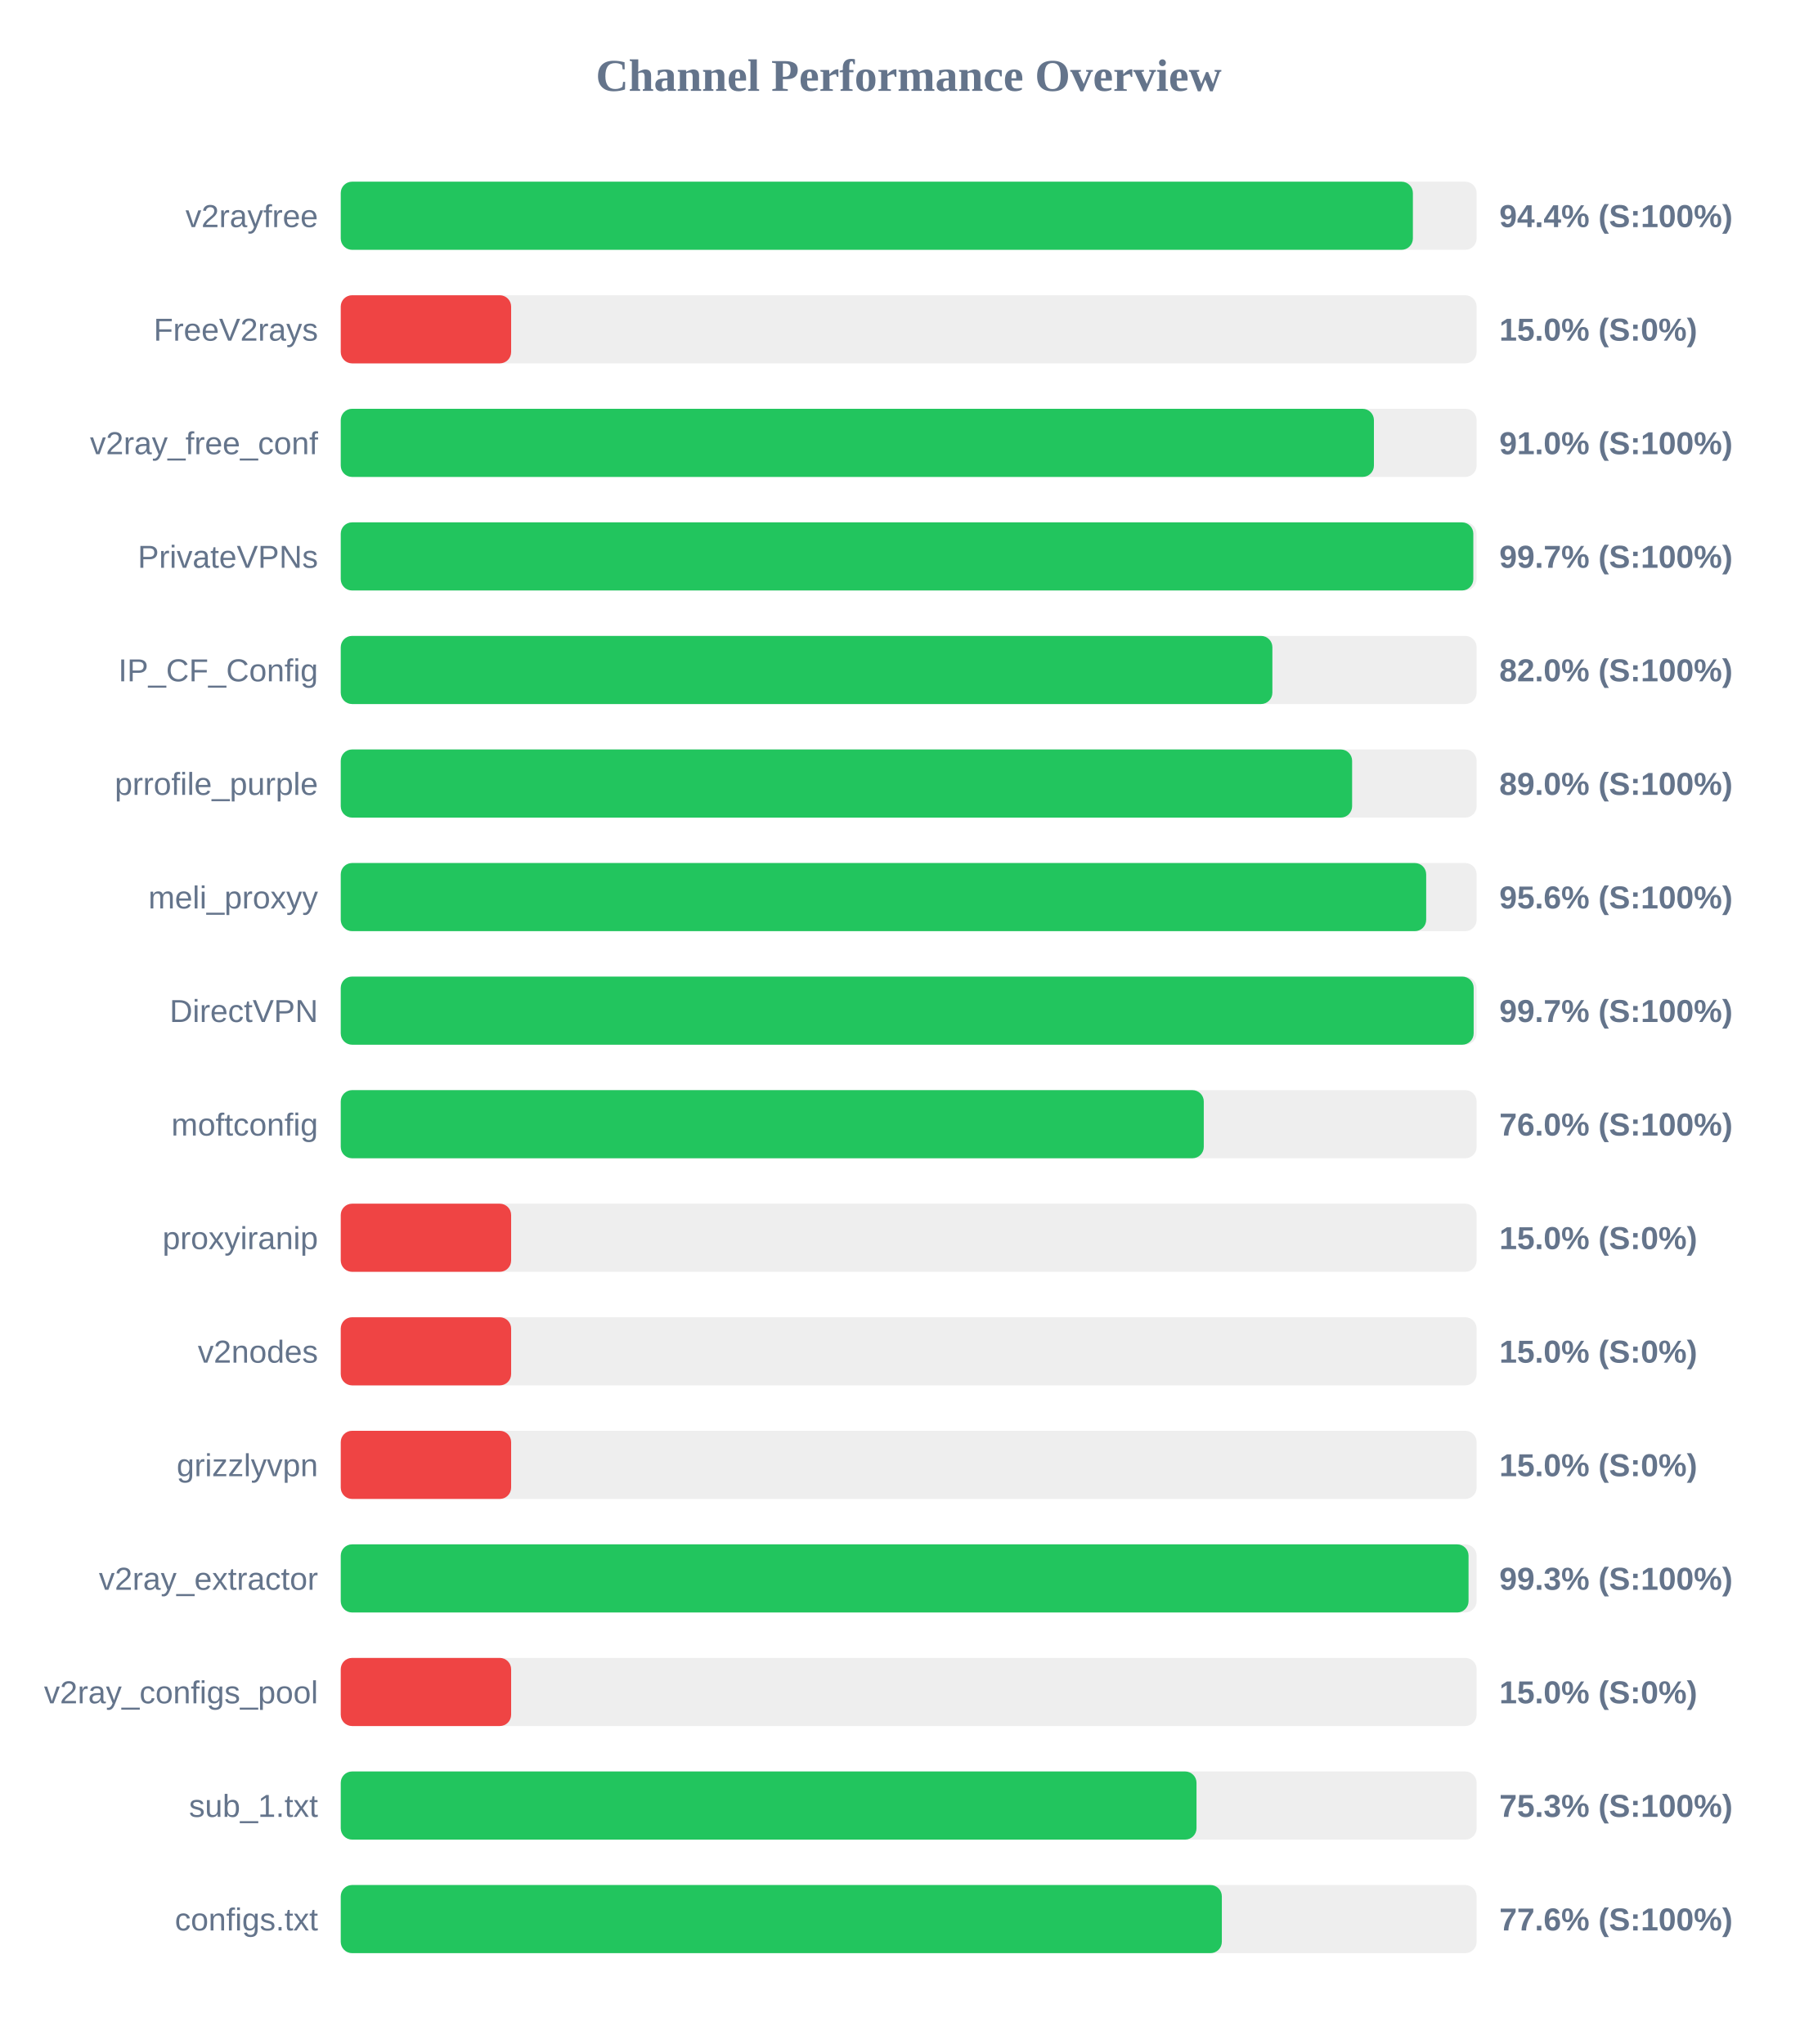
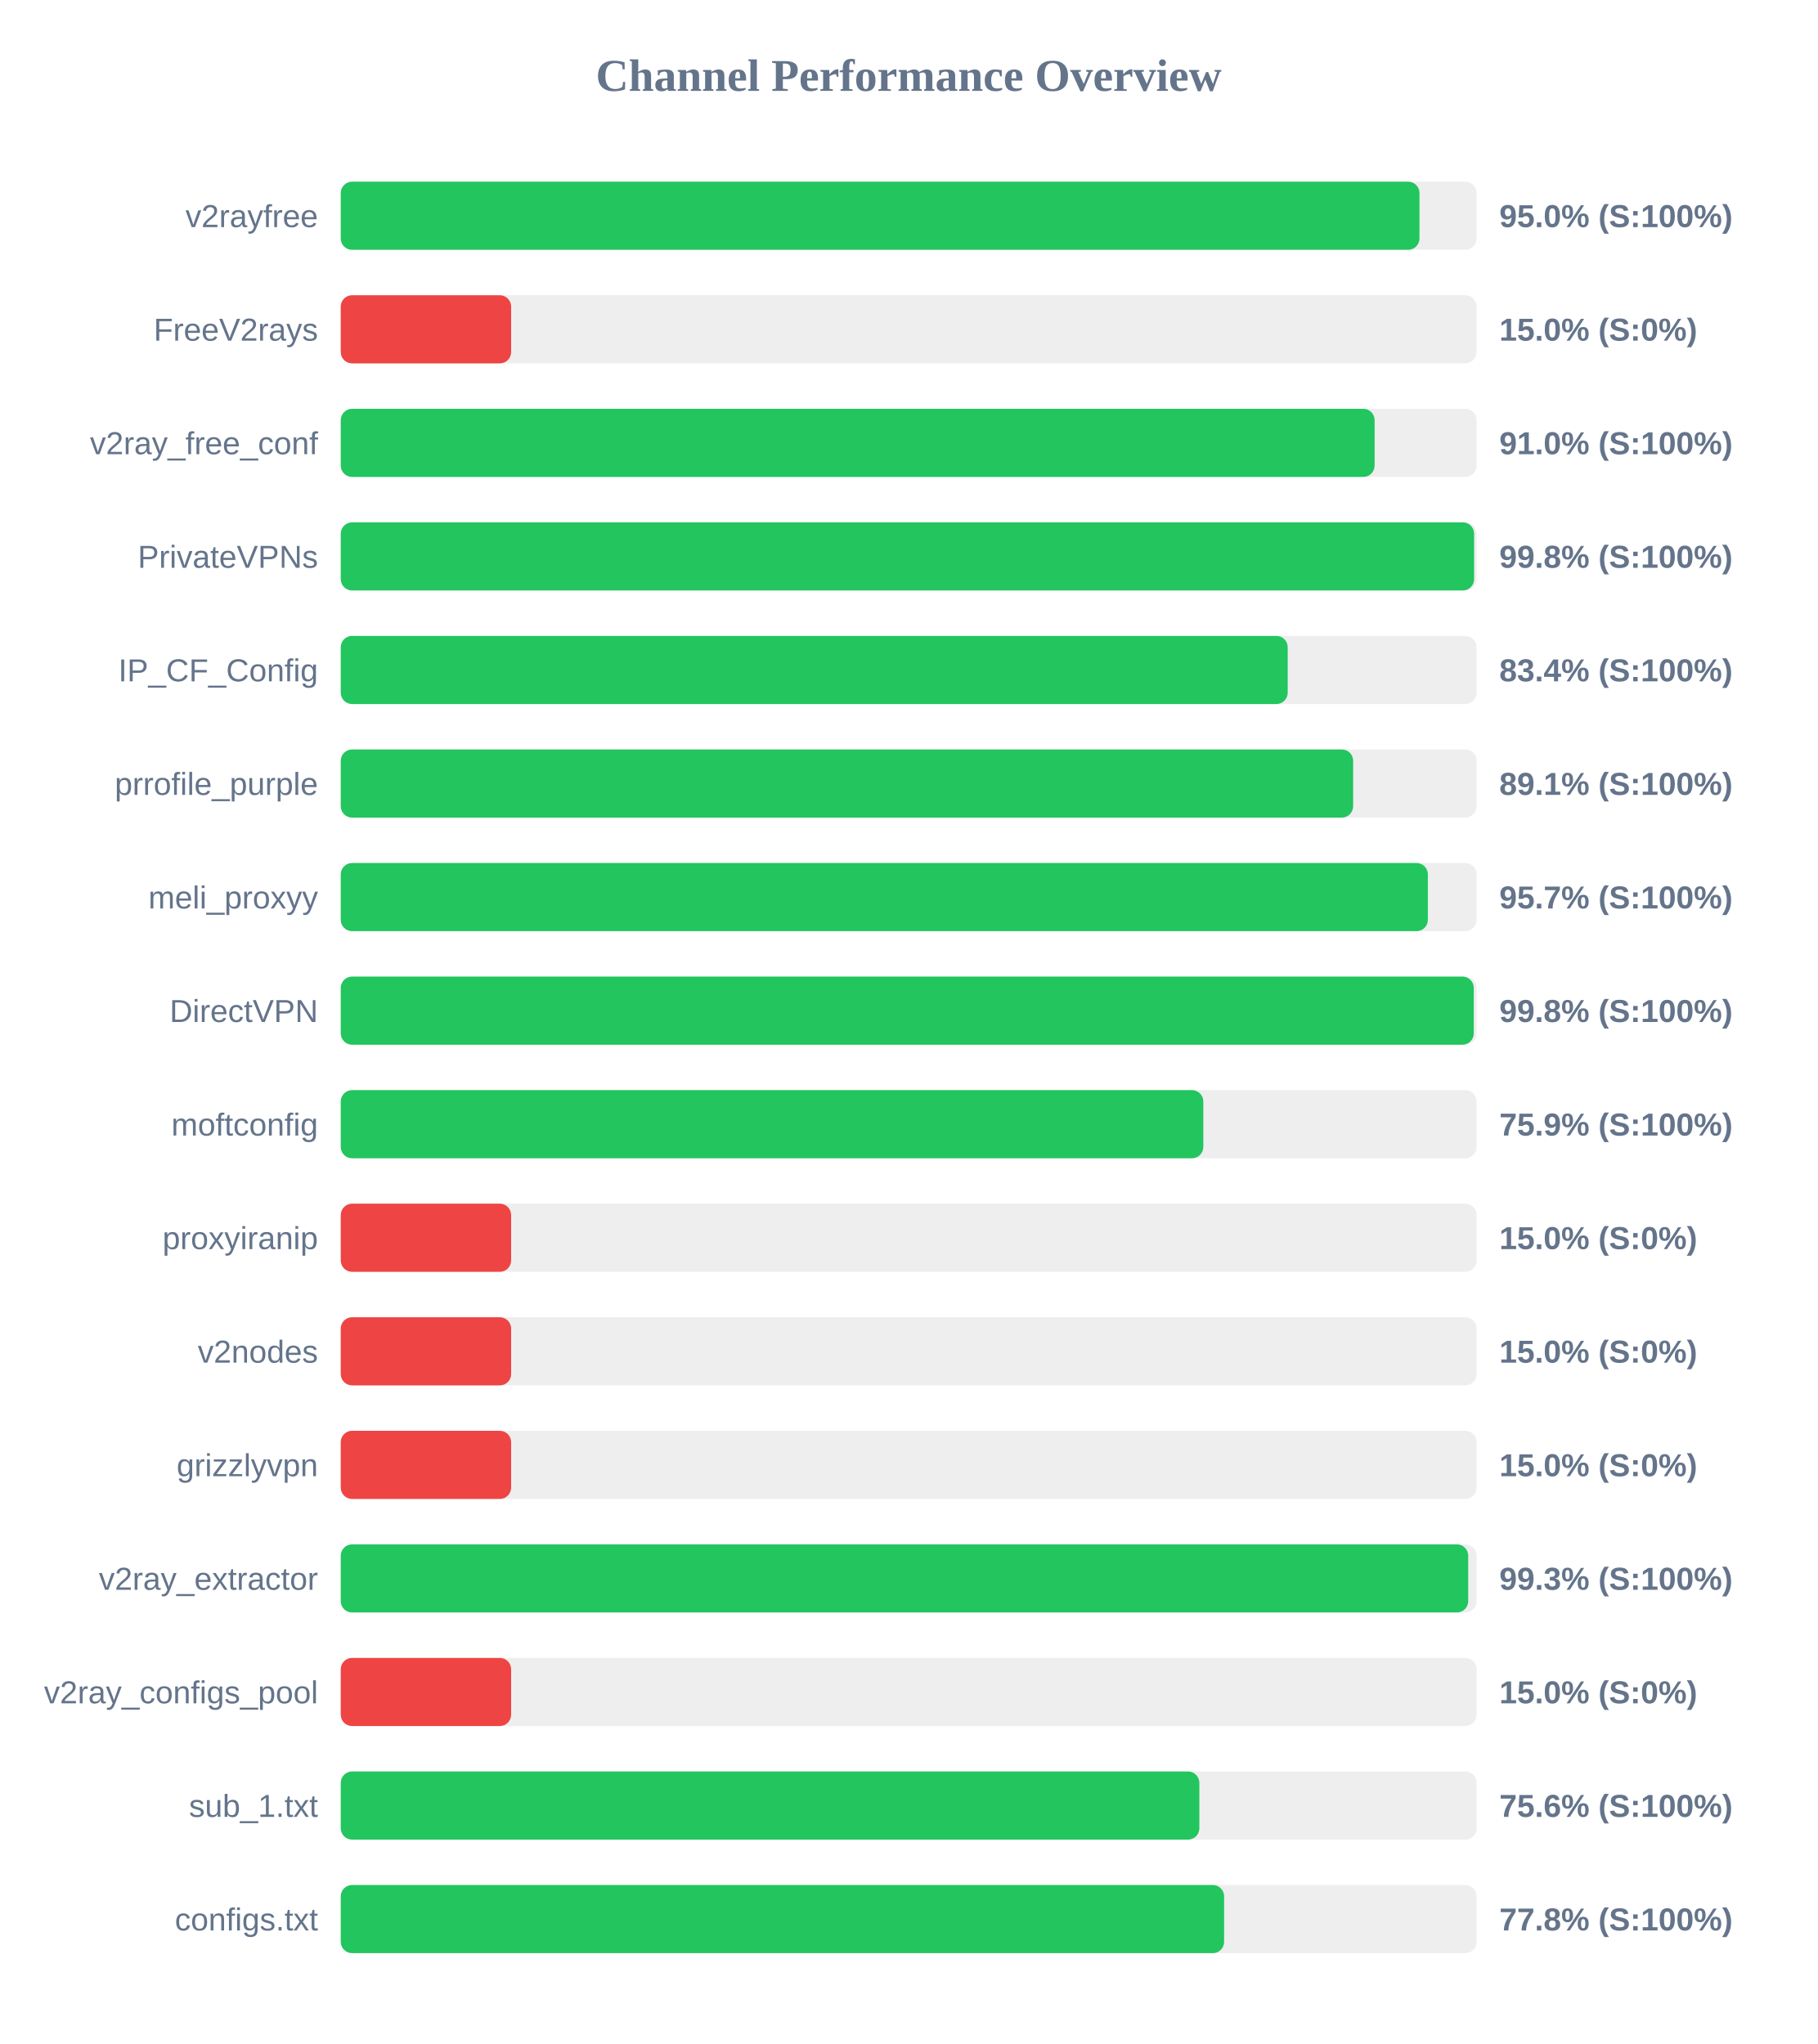
<svg xmlns="http://www.w3.org/2000/svg" width="800" height="900" version="1.1">
  <style>
        .row { font: 14px Arial; fill: #64748b; }
        .score { font: bold 14px Arial; fill: #64748b; }
    </style>
  <text x="400" y="40" text-anchor="middle" font-size="20px" font-weight="bold" fill="#64748b">Channel Performance Overview</text>
  <rect x="150" y="80" width="500" height="30" fill="#eee" rx="5" />
-   <rect x="150" y="80" width="471.95" height="30" fill="#22c55e" rx="5" />
+   <rect x="150" y="80" width="474.85" height="30" fill="#22c55e" rx="5" />
  <text x="140" y="100" text-anchor="end" class="row">v2rayfree</text>
-   <text x="660" y="100" text-anchor="start" class="score">94.4% (S:100%)</text>
+   <text x="660" y="100" text-anchor="start" class="score">95.0% (S:100%)</text>
  <rect x="150" y="130" width="500" height="30" fill="#eee" rx="5" />
  <rect x="150" y="130" width="75.0" height="30" fill="#ef4444" rx="5" />
  <text x="140" y="150" text-anchor="end" class="row">FreeV2rays</text>
  <text x="660" y="150" text-anchor="start" class="score">15.0% (S:0%)</text>
  <rect x="150" y="180" width="500" height="30" fill="#eee" rx="5" />
-   <rect x="150" y="180" width="454.8" height="30" fill="#22c55e" rx="5" />
+   <rect x="150" y="180" width="455.1" height="30" fill="#22c55e" rx="5" />
  <text x="140" y="200" text-anchor="end" class="row">v2ray_free_conf</text>
  <text x="660" y="200" text-anchor="start" class="score">91.0% (S:100%)</text>
  <rect x="150" y="230" width="500" height="30" fill="#eee" rx="5" />
-   <rect x="150" y="230" width="498.55" height="30" fill="#22c55e" rx="5" />
+   <rect x="150" y="230" width="498.9" height="30" fill="#22c55e" rx="5" />
  <text x="140" y="250" text-anchor="end" class="row">PrivateVPNs</text>
-   <text x="660" y="250" text-anchor="start" class="score">99.7% (S:100%)</text>
+   <text x="660" y="250" text-anchor="start" class="score">99.8% (S:100%)</text>
  <rect x="150" y="280" width="500" height="30" fill="#eee" rx="5" />
-   <rect x="150" y="280" width="410.1" height="30" fill="#22c55e" rx="5" />
+   <rect x="150" y="280" width="416.85" height="30" fill="#22c55e" rx="5" />
  <text x="140" y="300" text-anchor="end" class="row">IP_CF_Config</text>
-   <text x="660" y="300" text-anchor="start" class="score">82.0% (S:100%)</text>
+   <text x="660" y="300" text-anchor="start" class="score">83.4% (S:100%)</text>
  <rect x="150" y="330" width="500" height="30" fill="#eee" rx="5" />
-   <rect x="150" y="330" width="445.2" height="30" fill="#22c55e" rx="5" />
+   <rect x="150" y="330" width="445.65" height="30" fill="#22c55e" rx="5" />
  <text x="140" y="350" text-anchor="end" class="row">prrofile_purple</text>
-   <text x="660" y="350" text-anchor="start" class="score">89.0% (S:100%)</text>
+   <text x="660" y="350" text-anchor="start" class="score">89.1% (S:100%)</text>
  <rect x="150" y="380" width="500" height="30" fill="#eee" rx="5" />
-   <rect x="150" y="380" width="477.8" height="30" fill="#22c55e" rx="5" />
+   <rect x="150" y="380" width="478.55" height="30" fill="#22c55e" rx="5" />
  <text x="140" y="400" text-anchor="end" class="row">meli_proxyy</text>
-   <text x="660" y="400" text-anchor="start" class="score">95.6% (S:100%)</text>
+   <text x="660" y="400" text-anchor="start" class="score">95.7% (S:100%)</text>
  <rect x="150" y="430" width="500" height="30" fill="#eee" rx="5" />
-   <rect x="150" y="430" width="498.7" height="30" fill="#22c55e" rx="5" />
+   <rect x="150" y="430" width="498.75" height="30" fill="#22c55e" rx="5" />
  <text x="140" y="450" text-anchor="end" class="row">DirectVPN</text>
-   <text x="660" y="450" text-anchor="start" class="score">99.7% (S:100%)</text>
+   <text x="660" y="450" text-anchor="start" class="score">99.8% (S:100%)</text>
  <rect x="150" y="480" width="500" height="30" fill="#eee" rx="5" />
-   <rect x="150" y="480" width="379.9" height="30" fill="#22c55e" rx="5" />
+   <rect x="150" y="480" width="379.7" height="30" fill="#22c55e" rx="5" />
  <text x="140" y="500" text-anchor="end" class="row">moftconfig</text>
-   <text x="660" y="500" text-anchor="start" class="score">76.0% (S:100%)</text>
+   <text x="660" y="500" text-anchor="start" class="score">75.9% (S:100%)</text>
  <rect x="150" y="530" width="500" height="30" fill="#eee" rx="5" />
  <rect x="150" y="530" width="75.0" height="30" fill="#ef4444" rx="5" />
  <text x="140" y="550" text-anchor="end" class="row">proxyiranip</text>
  <text x="660" y="550" text-anchor="start" class="score">15.0% (S:0%)</text>
  <rect x="150" y="580" width="500" height="30" fill="#eee" rx="5" />
  <rect x="150" y="580" width="75.0" height="30" fill="#ef4444" rx="5" />
  <text x="140" y="600" text-anchor="end" class="row">v2nodes</text>
  <text x="660" y="600" text-anchor="start" class="score">15.0% (S:0%)</text>
  <rect x="150" y="630" width="500" height="30" fill="#eee" rx="5" />
  <rect x="150" y="630" width="75.0" height="30" fill="#ef4444" rx="5" />
  <text x="140" y="650" text-anchor="end" class="row">grizzlyvpn</text>
  <text x="660" y="650" text-anchor="start" class="score">15.0% (S:0%)</text>
  <rect x="150" y="680" width="500" height="30" fill="#eee" rx="5" />
-   <rect x="150" y="680" width="496.45" height="30" fill="#22c55e" rx="5" />
+   <rect x="150" y="680" width="496.3" height="30" fill="#22c55e" rx="5" />
  <text x="140" y="700" text-anchor="end" class="row">v2ray_extractor</text>
  <text x="660" y="700" text-anchor="start" class="score">99.3% (S:100%)</text>
  <rect x="150" y="730" width="500" height="30" fill="#eee" rx="5" />
  <rect x="150" y="730" width="75.0" height="30" fill="#ef4444" rx="5" />
  <text x="140" y="750" text-anchor="end" class="row">v2ray_configs_pool</text>
  <text x="660" y="750" text-anchor="start" class="score">15.0% (S:0%)</text>
  <rect x="150" y="780" width="500" height="30" fill="#eee" rx="5" />
-   <rect x="150" y="780" width="376.7" height="30" fill="#22c55e" rx="5" />
+   <rect x="150" y="780" width="377.95" height="30" fill="#22c55e" rx="5" />
  <text x="140" y="800" text-anchor="end" class="row">sub_1.txt</text>
-   <text x="660" y="800" text-anchor="start" class="score">75.3% (S:100%)</text>
+   <text x="660" y="800" text-anchor="start" class="score">75.6% (S:100%)</text>
  <rect x="150" y="830" width="500" height="30" fill="#eee" rx="5" />
-   <rect x="150" y="830" width="387.85" height="30" fill="#22c55e" rx="5" />
+   <rect x="150" y="830" width="388.85" height="30" fill="#22c55e" rx="5" />
  <text x="140" y="850" text-anchor="end" class="row">configs.txt</text>
-   <text x="660" y="850" text-anchor="start" class="score">77.6% (S:100%)</text>
+   <text x="660" y="850" text-anchor="start" class="score">77.8% (S:100%)</text>
</svg>
